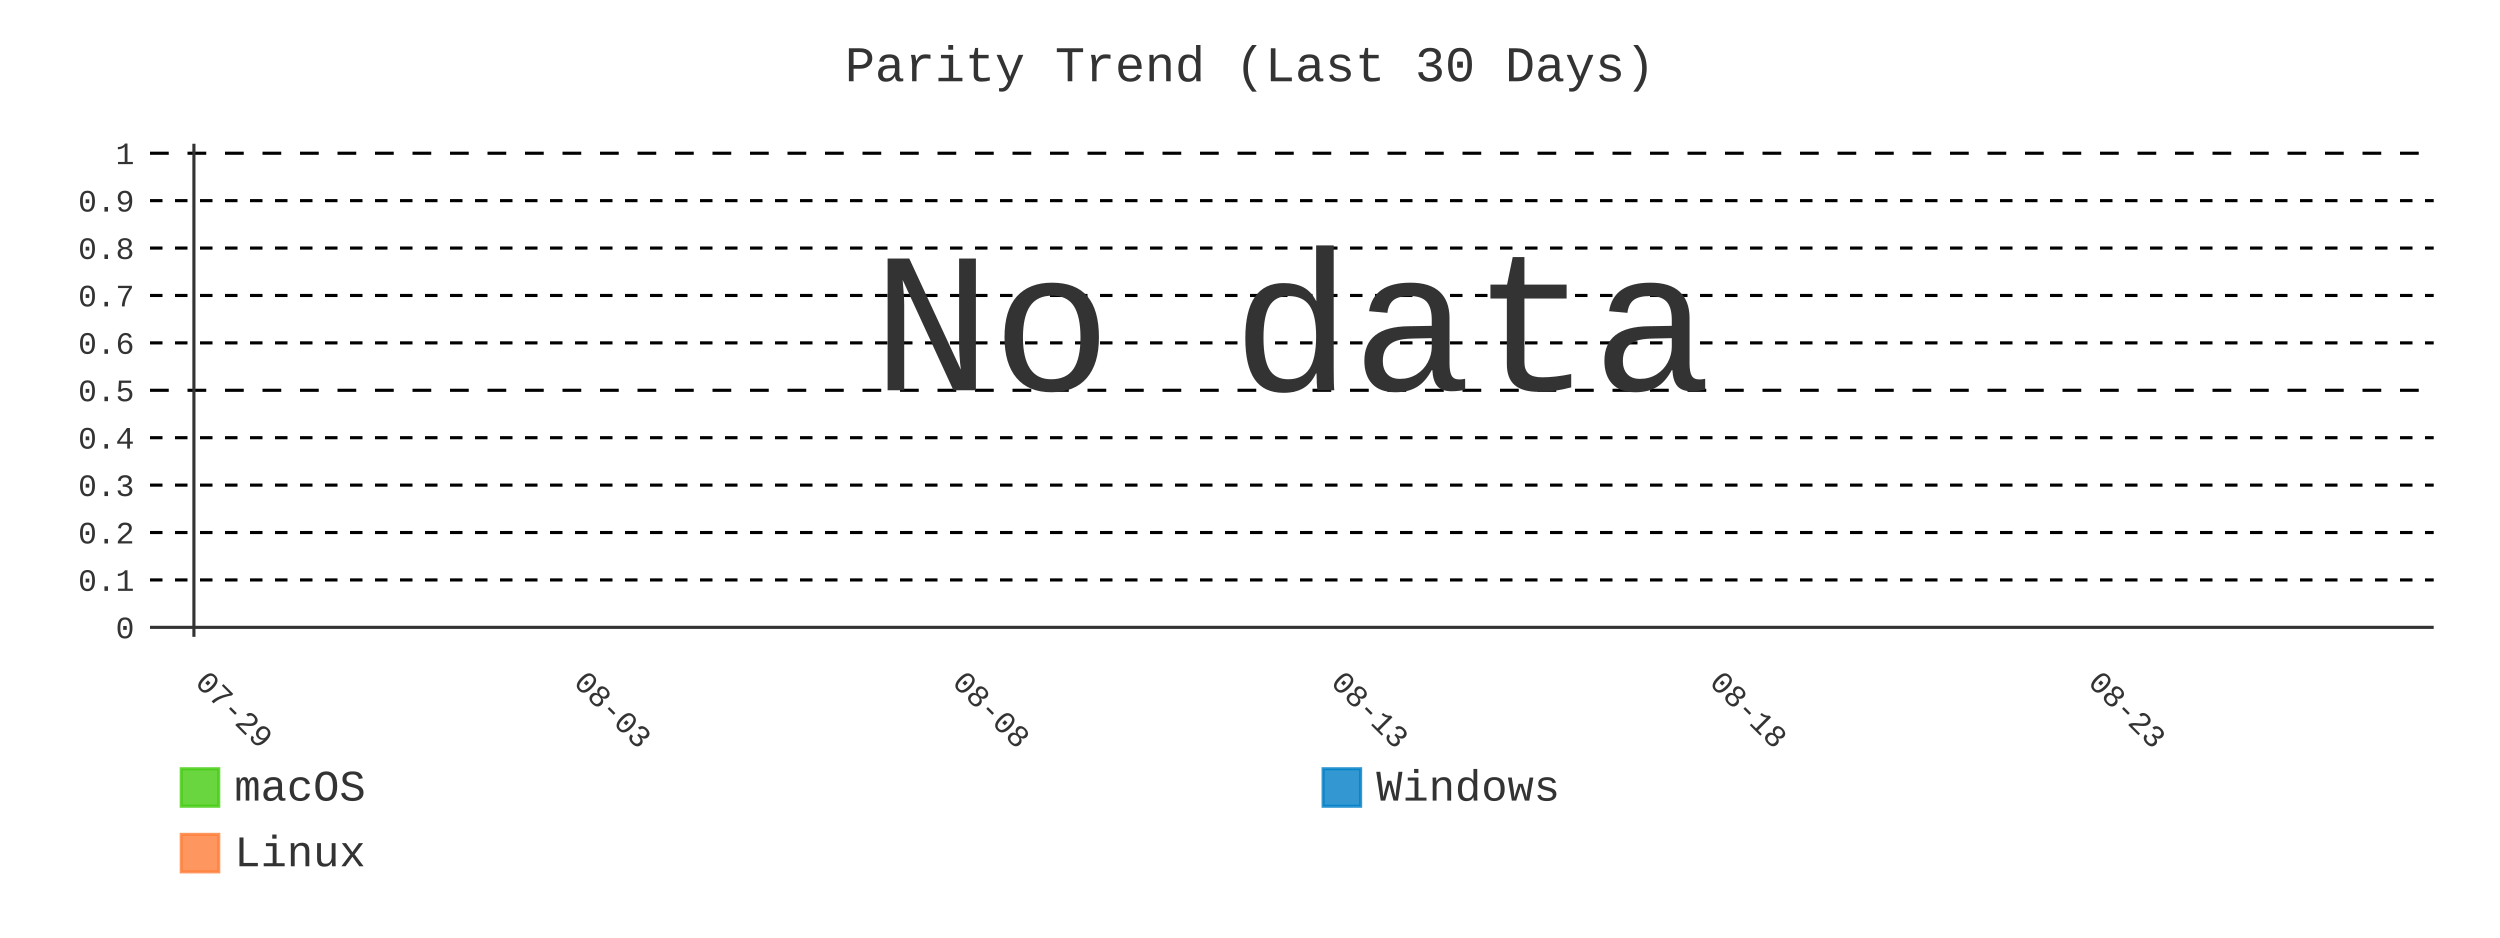
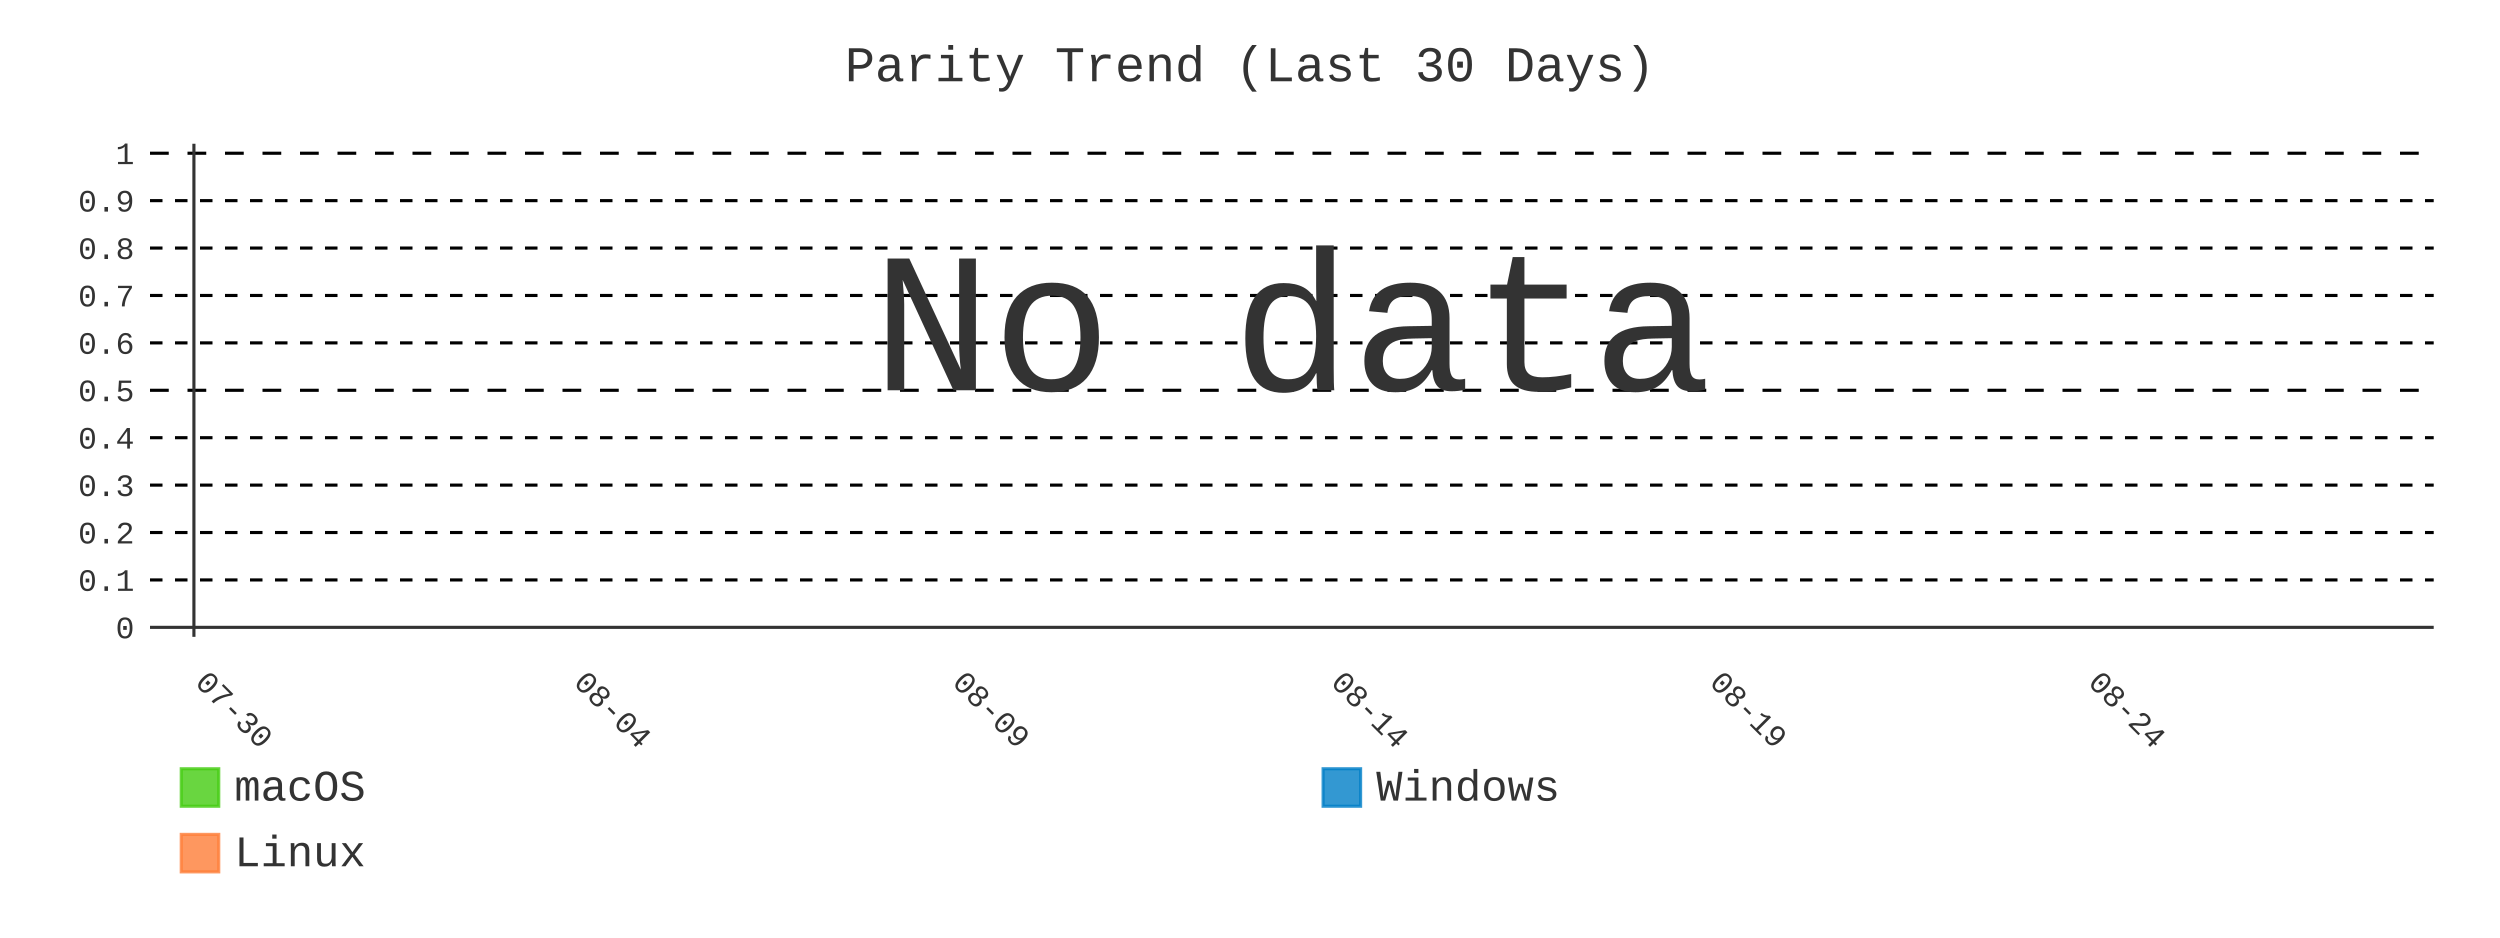
- <svg xmlns="http://www.w3.org/2000/svg" id="chart-051577a3-b46a-4808-843a-789843fe3aea" class="pygal-chart" viewBox="0 0 800 300">
+ <svg xmlns="http://www.w3.org/2000/svg" id="chart-781a2c22-cb28-40e2-8784-2a3f6f6c0072" class="pygal-chart" viewBox="0 0 800 300">
  <defs>
-     <style type="text/css">#chart-051577a3-b46a-4808-843a-789843fe3aea{-webkit-user-select:none;-webkit-font-smoothing:antialiased;font-family:Consolas,"Liberation Mono",Menlo,Courier,monospace}#chart-051577a3-b46a-4808-843a-789843fe3aea .title{font-family:Consolas,"Liberation Mono",Menlo,Courier,monospace;font-size:16px}#chart-051577a3-b46a-4808-843a-789843fe3aea .legends .legend text{font-family:Consolas,"Liberation Mono",Menlo,Courier,monospace;font-size:14px}#chart-051577a3-b46a-4808-843a-789843fe3aea .axis text{font-family:Consolas,"Liberation Mono",Menlo,Courier,monospace;font-size:10px}#chart-051577a3-b46a-4808-843a-789843fe3aea .axis text.major{font-family:Consolas,"Liberation Mono",Menlo,Courier,monospace;font-size:10px}#chart-051577a3-b46a-4808-843a-789843fe3aea .text-overlay text.value{font-family:Consolas,"Liberation Mono",Menlo,Courier,monospace;font-size:16px}#chart-051577a3-b46a-4808-843a-789843fe3aea .text-overlay text.label{font-family:Consolas,"Liberation Mono",Menlo,Courier,monospace;font-size:10px}#chart-051577a3-b46a-4808-843a-789843fe3aea .tooltip{font-family:Consolas,"Liberation Mono",Menlo,Courier,monospace;font-size:14px}#chart-051577a3-b46a-4808-843a-789843fe3aea text.no_data{font-family:Consolas,"Liberation Mono",Menlo,Courier,monospace;font-size:64px}
- #chart-051577a3-b46a-4808-843a-789843fe3aea{background-color:transparent}#chart-051577a3-b46a-4808-843a-789843fe3aea path,#chart-051577a3-b46a-4808-843a-789843fe3aea line,#chart-051577a3-b46a-4808-843a-789843fe3aea rect,#chart-051577a3-b46a-4808-843a-789843fe3aea circle{-webkit-transition:400ms;-moz-transition:400ms;transition:400ms}#chart-051577a3-b46a-4808-843a-789843fe3aea .graph &gt; .background{fill:transparent}#chart-051577a3-b46a-4808-843a-789843fe3aea .plot &gt; .background{fill:transparent}#chart-051577a3-b46a-4808-843a-789843fe3aea .graph{fill:#333}#chart-051577a3-b46a-4808-843a-789843fe3aea text.no_data{fill:#333}#chart-051577a3-b46a-4808-843a-789843fe3aea .title{fill:#333}#chart-051577a3-b46a-4808-843a-789843fe3aea .legends .legend text{fill:#333}#chart-051577a3-b46a-4808-843a-789843fe3aea .legends .legend:hover text{fill:#333}#chart-051577a3-b46a-4808-843a-789843fe3aea .axis .line{stroke:#333}#chart-051577a3-b46a-4808-843a-789843fe3aea .axis .guide.line{stroke:#666}#chart-051577a3-b46a-4808-843a-789843fe3aea .axis .major.line{stroke:#333}#chart-051577a3-b46a-4808-843a-789843fe3aea .axis text.major{fill:#333}#chart-051577a3-b46a-4808-843a-789843fe3aea .axis.y .guides:hover .guide.line,#chart-051577a3-b46a-4808-843a-789843fe3aea .line-graph .axis.x .guides:hover .guide.line,#chart-051577a3-b46a-4808-843a-789843fe3aea .stackedline-graph .axis.x .guides:hover .guide.line,#chart-051577a3-b46a-4808-843a-789843fe3aea .xy-graph .axis.x .guides:hover .guide.line{stroke:#333}#chart-051577a3-b46a-4808-843a-789843fe3aea .axis .guides:hover text{fill:#333}#chart-051577a3-b46a-4808-843a-789843fe3aea .reactive{fill-opacity:.8;stroke-opacity:.8;stroke-width:1}#chart-051577a3-b46a-4808-843a-789843fe3aea .ci{stroke:#333}#chart-051577a3-b46a-4808-843a-789843fe3aea .reactive.active,#chart-051577a3-b46a-4808-843a-789843fe3aea .active .reactive{fill-opacity:.9;stroke-opacity:.9;stroke-width:4}#chart-051577a3-b46a-4808-843a-789843fe3aea .ci .reactive.active{stroke-width:1.5}#chart-051577a3-b46a-4808-843a-789843fe3aea .series text{fill:#333}#chart-051577a3-b46a-4808-843a-789843fe3aea .tooltip rect{fill:transparent;stroke:#333;-webkit-transition:opacity 400ms;-moz-transition:opacity 400ms;transition:opacity 400ms}#chart-051577a3-b46a-4808-843a-789843fe3aea .tooltip .label{fill:#333}#chart-051577a3-b46a-4808-843a-789843fe3aea .tooltip .label{fill:#333}#chart-051577a3-b46a-4808-843a-789843fe3aea .tooltip .legend{font-size:.8em;fill:#666}#chart-051577a3-b46a-4808-843a-789843fe3aea .tooltip .x_label{font-size:.6em;fill:#333}#chart-051577a3-b46a-4808-843a-789843fe3aea .tooltip .xlink{font-size:.5em;text-decoration:underline}#chart-051577a3-b46a-4808-843a-789843fe3aea .tooltip .value{font-size:1.5em}#chart-051577a3-b46a-4808-843a-789843fe3aea .bound{font-size:.5em}#chart-051577a3-b46a-4808-843a-789843fe3aea .max-value{font-size:.75em;fill:#666}#chart-051577a3-b46a-4808-843a-789843fe3aea .map-element{fill:transparent;stroke:#666 !important}#chart-051577a3-b46a-4808-843a-789843fe3aea .map-element .reactive{fill-opacity:inherit;stroke-opacity:inherit}#chart-051577a3-b46a-4808-843a-789843fe3aea .color-0,#chart-051577a3-b46a-4808-843a-789843fe3aea .color-0 a:visited{stroke:#4c1;fill:#4c1}#chart-051577a3-b46a-4808-843a-789843fe3aea .color-1,#chart-051577a3-b46a-4808-843a-789843fe3aea .color-1 a:visited{stroke:#007ec6;fill:#007ec6}#chart-051577a3-b46a-4808-843a-789843fe3aea .color-2,#chart-051577a3-b46a-4808-843a-789843fe3aea .color-2 a:visited{stroke:#fe7d37;fill:#fe7d37}#chart-051577a3-b46a-4808-843a-789843fe3aea .text-overlay .color-0 text{fill:black}#chart-051577a3-b46a-4808-843a-789843fe3aea .text-overlay .color-1 text{fill:black}#chart-051577a3-b46a-4808-843a-789843fe3aea .text-overlay .color-2 text{fill:black}#chart-051577a3-b46a-4808-843a-789843fe3aea .series{stroke-width:2}#chart-051577a3-b46a-4808-843a-789843fe3aea .series.serie-0{stroke-width:2}#chart-051577a3-b46a-4808-843a-789843fe3aea .series.serie-1{stroke-width:2}#chart-051577a3-b46a-4808-843a-789843fe3aea .series.serie-2{stroke-width:2}
- #chart-051577a3-b46a-4808-843a-789843fe3aea text.no_data{text-anchor:middle}#chart-051577a3-b46a-4808-843a-789843fe3aea .guide.line{fill:none}#chart-051577a3-b46a-4808-843a-789843fe3aea .centered{text-anchor:middle}#chart-051577a3-b46a-4808-843a-789843fe3aea .title{text-anchor:middle}#chart-051577a3-b46a-4808-843a-789843fe3aea .legends .legend text{fill-opacity:1}#chart-051577a3-b46a-4808-843a-789843fe3aea .axis.x text{text-anchor:middle}#chart-051577a3-b46a-4808-843a-789843fe3aea .axis.x:not(.web) text[transform]{text-anchor:start}#chart-051577a3-b46a-4808-843a-789843fe3aea .axis.x:not(.web) text[transform].backwards{text-anchor:end}#chart-051577a3-b46a-4808-843a-789843fe3aea .axis.y text{text-anchor:end}#chart-051577a3-b46a-4808-843a-789843fe3aea .axis.y text[transform].backwards{text-anchor:start}#chart-051577a3-b46a-4808-843a-789843fe3aea .axis.y2 text{text-anchor:start}#chart-051577a3-b46a-4808-843a-789843fe3aea .axis.y2 text[transform].backwards{text-anchor:end}#chart-051577a3-b46a-4808-843a-789843fe3aea .axis .guide.line{stroke-dasharray:4,4;stroke:black}#chart-051577a3-b46a-4808-843a-789843fe3aea .axis .major.guide.line{stroke-dasharray:6,6;stroke:black}#chart-051577a3-b46a-4808-843a-789843fe3aea .horizontal .axis.y .guide.line,#chart-051577a3-b46a-4808-843a-789843fe3aea .horizontal .axis.y2 .guide.line,#chart-051577a3-b46a-4808-843a-789843fe3aea .vertical .axis.x .guide.line{opacity:0}#chart-051577a3-b46a-4808-843a-789843fe3aea .horizontal .axis.always_show .guide.line,#chart-051577a3-b46a-4808-843a-789843fe3aea .vertical .axis.always_show .guide.line{opacity:1 !important}#chart-051577a3-b46a-4808-843a-789843fe3aea .axis.y .guides:hover .guide.line,#chart-051577a3-b46a-4808-843a-789843fe3aea .axis.y2 .guides:hover .guide.line,#chart-051577a3-b46a-4808-843a-789843fe3aea .axis.x .guides:hover .guide.line{opacity:1}#chart-051577a3-b46a-4808-843a-789843fe3aea .axis .guides:hover text{opacity:1}#chart-051577a3-b46a-4808-843a-789843fe3aea .nofill{fill:none}#chart-051577a3-b46a-4808-843a-789843fe3aea .subtle-fill{fill-opacity:.2}#chart-051577a3-b46a-4808-843a-789843fe3aea .dot{stroke-width:1px;fill-opacity:1;stroke-opacity:1}#chart-051577a3-b46a-4808-843a-789843fe3aea .dot.active{stroke-width:5px}#chart-051577a3-b46a-4808-843a-789843fe3aea .dot.negative{fill:transparent}#chart-051577a3-b46a-4808-843a-789843fe3aea text,#chart-051577a3-b46a-4808-843a-789843fe3aea tspan{stroke:none !important}#chart-051577a3-b46a-4808-843a-789843fe3aea .series text.active{opacity:1}#chart-051577a3-b46a-4808-843a-789843fe3aea .tooltip rect{fill-opacity:.95;stroke-width:.5}#chart-051577a3-b46a-4808-843a-789843fe3aea .tooltip text{fill-opacity:1}#chart-051577a3-b46a-4808-843a-789843fe3aea .showable{visibility:hidden}#chart-051577a3-b46a-4808-843a-789843fe3aea .showable.shown{visibility:visible}#chart-051577a3-b46a-4808-843a-789843fe3aea .gauge-background{fill:rgba(229,229,229,1);stroke:none}#chart-051577a3-b46a-4808-843a-789843fe3aea .bg-lines{stroke:transparent;stroke-width:2px}</style>
+     <style type="text/css">#chart-781a2c22-cb28-40e2-8784-2a3f6f6c0072{-webkit-user-select:none;-webkit-font-smoothing:antialiased;font-family:Consolas,"Liberation Mono",Menlo,Courier,monospace}#chart-781a2c22-cb28-40e2-8784-2a3f6f6c0072 .title{font-family:Consolas,"Liberation Mono",Menlo,Courier,monospace;font-size:16px}#chart-781a2c22-cb28-40e2-8784-2a3f6f6c0072 .legends .legend text{font-family:Consolas,"Liberation Mono",Menlo,Courier,monospace;font-size:14px}#chart-781a2c22-cb28-40e2-8784-2a3f6f6c0072 .axis text{font-family:Consolas,"Liberation Mono",Menlo,Courier,monospace;font-size:10px}#chart-781a2c22-cb28-40e2-8784-2a3f6f6c0072 .axis text.major{font-family:Consolas,"Liberation Mono",Menlo,Courier,monospace;font-size:10px}#chart-781a2c22-cb28-40e2-8784-2a3f6f6c0072 .text-overlay text.value{font-family:Consolas,"Liberation Mono",Menlo,Courier,monospace;font-size:16px}#chart-781a2c22-cb28-40e2-8784-2a3f6f6c0072 .text-overlay text.label{font-family:Consolas,"Liberation Mono",Menlo,Courier,monospace;font-size:10px}#chart-781a2c22-cb28-40e2-8784-2a3f6f6c0072 .tooltip{font-family:Consolas,"Liberation Mono",Menlo,Courier,monospace;font-size:14px}#chart-781a2c22-cb28-40e2-8784-2a3f6f6c0072 text.no_data{font-family:Consolas,"Liberation Mono",Menlo,Courier,monospace;font-size:64px}
+ #chart-781a2c22-cb28-40e2-8784-2a3f6f6c0072{background-color:transparent}#chart-781a2c22-cb28-40e2-8784-2a3f6f6c0072 path,#chart-781a2c22-cb28-40e2-8784-2a3f6f6c0072 line,#chart-781a2c22-cb28-40e2-8784-2a3f6f6c0072 rect,#chart-781a2c22-cb28-40e2-8784-2a3f6f6c0072 circle{-webkit-transition:400ms;-moz-transition:400ms;transition:400ms}#chart-781a2c22-cb28-40e2-8784-2a3f6f6c0072 .graph &gt; .background{fill:transparent}#chart-781a2c22-cb28-40e2-8784-2a3f6f6c0072 .plot &gt; .background{fill:transparent}#chart-781a2c22-cb28-40e2-8784-2a3f6f6c0072 .graph{fill:#333}#chart-781a2c22-cb28-40e2-8784-2a3f6f6c0072 text.no_data{fill:#333}#chart-781a2c22-cb28-40e2-8784-2a3f6f6c0072 .title{fill:#333}#chart-781a2c22-cb28-40e2-8784-2a3f6f6c0072 .legends .legend text{fill:#333}#chart-781a2c22-cb28-40e2-8784-2a3f6f6c0072 .legends .legend:hover text{fill:#333}#chart-781a2c22-cb28-40e2-8784-2a3f6f6c0072 .axis .line{stroke:#333}#chart-781a2c22-cb28-40e2-8784-2a3f6f6c0072 .axis .guide.line{stroke:#666}#chart-781a2c22-cb28-40e2-8784-2a3f6f6c0072 .axis .major.line{stroke:#333}#chart-781a2c22-cb28-40e2-8784-2a3f6f6c0072 .axis text.major{fill:#333}#chart-781a2c22-cb28-40e2-8784-2a3f6f6c0072 .axis.y .guides:hover .guide.line,#chart-781a2c22-cb28-40e2-8784-2a3f6f6c0072 .line-graph .axis.x .guides:hover .guide.line,#chart-781a2c22-cb28-40e2-8784-2a3f6f6c0072 .stackedline-graph .axis.x .guides:hover .guide.line,#chart-781a2c22-cb28-40e2-8784-2a3f6f6c0072 .xy-graph .axis.x .guides:hover .guide.line{stroke:#333}#chart-781a2c22-cb28-40e2-8784-2a3f6f6c0072 .axis .guides:hover text{fill:#333}#chart-781a2c22-cb28-40e2-8784-2a3f6f6c0072 .reactive{fill-opacity:.8;stroke-opacity:.8;stroke-width:1}#chart-781a2c22-cb28-40e2-8784-2a3f6f6c0072 .ci{stroke:#333}#chart-781a2c22-cb28-40e2-8784-2a3f6f6c0072 .reactive.active,#chart-781a2c22-cb28-40e2-8784-2a3f6f6c0072 .active .reactive{fill-opacity:.9;stroke-opacity:.9;stroke-width:4}#chart-781a2c22-cb28-40e2-8784-2a3f6f6c0072 .ci .reactive.active{stroke-width:1.5}#chart-781a2c22-cb28-40e2-8784-2a3f6f6c0072 .series text{fill:#333}#chart-781a2c22-cb28-40e2-8784-2a3f6f6c0072 .tooltip rect{fill:transparent;stroke:#333;-webkit-transition:opacity 400ms;-moz-transition:opacity 400ms;transition:opacity 400ms}#chart-781a2c22-cb28-40e2-8784-2a3f6f6c0072 .tooltip .label{fill:#333}#chart-781a2c22-cb28-40e2-8784-2a3f6f6c0072 .tooltip .label{fill:#333}#chart-781a2c22-cb28-40e2-8784-2a3f6f6c0072 .tooltip .legend{font-size:.8em;fill:#666}#chart-781a2c22-cb28-40e2-8784-2a3f6f6c0072 .tooltip .x_label{font-size:.6em;fill:#333}#chart-781a2c22-cb28-40e2-8784-2a3f6f6c0072 .tooltip .xlink{font-size:.5em;text-decoration:underline}#chart-781a2c22-cb28-40e2-8784-2a3f6f6c0072 .tooltip .value{font-size:1.5em}#chart-781a2c22-cb28-40e2-8784-2a3f6f6c0072 .bound{font-size:.5em}#chart-781a2c22-cb28-40e2-8784-2a3f6f6c0072 .max-value{font-size:.75em;fill:#666}#chart-781a2c22-cb28-40e2-8784-2a3f6f6c0072 .map-element{fill:transparent;stroke:#666 !important}#chart-781a2c22-cb28-40e2-8784-2a3f6f6c0072 .map-element .reactive{fill-opacity:inherit;stroke-opacity:inherit}#chart-781a2c22-cb28-40e2-8784-2a3f6f6c0072 .color-0,#chart-781a2c22-cb28-40e2-8784-2a3f6f6c0072 .color-0 a:visited{stroke:#4c1;fill:#4c1}#chart-781a2c22-cb28-40e2-8784-2a3f6f6c0072 .color-1,#chart-781a2c22-cb28-40e2-8784-2a3f6f6c0072 .color-1 a:visited{stroke:#007ec6;fill:#007ec6}#chart-781a2c22-cb28-40e2-8784-2a3f6f6c0072 .color-2,#chart-781a2c22-cb28-40e2-8784-2a3f6f6c0072 .color-2 a:visited{stroke:#fe7d37;fill:#fe7d37}#chart-781a2c22-cb28-40e2-8784-2a3f6f6c0072 .text-overlay .color-0 text{fill:black}#chart-781a2c22-cb28-40e2-8784-2a3f6f6c0072 .text-overlay .color-1 text{fill:black}#chart-781a2c22-cb28-40e2-8784-2a3f6f6c0072 .text-overlay .color-2 text{fill:black}#chart-781a2c22-cb28-40e2-8784-2a3f6f6c0072 .series{stroke-width:2}#chart-781a2c22-cb28-40e2-8784-2a3f6f6c0072 .series.serie-0{stroke-width:2}#chart-781a2c22-cb28-40e2-8784-2a3f6f6c0072 .series.serie-1{stroke-width:2}#chart-781a2c22-cb28-40e2-8784-2a3f6f6c0072 .series.serie-2{stroke-width:2}
+ #chart-781a2c22-cb28-40e2-8784-2a3f6f6c0072 text.no_data{text-anchor:middle}#chart-781a2c22-cb28-40e2-8784-2a3f6f6c0072 .guide.line{fill:none}#chart-781a2c22-cb28-40e2-8784-2a3f6f6c0072 .centered{text-anchor:middle}#chart-781a2c22-cb28-40e2-8784-2a3f6f6c0072 .title{text-anchor:middle}#chart-781a2c22-cb28-40e2-8784-2a3f6f6c0072 .legends .legend text{fill-opacity:1}#chart-781a2c22-cb28-40e2-8784-2a3f6f6c0072 .axis.x text{text-anchor:middle}#chart-781a2c22-cb28-40e2-8784-2a3f6f6c0072 .axis.x:not(.web) text[transform]{text-anchor:start}#chart-781a2c22-cb28-40e2-8784-2a3f6f6c0072 .axis.x:not(.web) text[transform].backwards{text-anchor:end}#chart-781a2c22-cb28-40e2-8784-2a3f6f6c0072 .axis.y text{text-anchor:end}#chart-781a2c22-cb28-40e2-8784-2a3f6f6c0072 .axis.y text[transform].backwards{text-anchor:start}#chart-781a2c22-cb28-40e2-8784-2a3f6f6c0072 .axis.y2 text{text-anchor:start}#chart-781a2c22-cb28-40e2-8784-2a3f6f6c0072 .axis.y2 text[transform].backwards{text-anchor:end}#chart-781a2c22-cb28-40e2-8784-2a3f6f6c0072 .axis .guide.line{stroke-dasharray:4,4;stroke:black}#chart-781a2c22-cb28-40e2-8784-2a3f6f6c0072 .axis .major.guide.line{stroke-dasharray:6,6;stroke:black}#chart-781a2c22-cb28-40e2-8784-2a3f6f6c0072 .horizontal .axis.y .guide.line,#chart-781a2c22-cb28-40e2-8784-2a3f6f6c0072 .horizontal .axis.y2 .guide.line,#chart-781a2c22-cb28-40e2-8784-2a3f6f6c0072 .vertical .axis.x .guide.line{opacity:0}#chart-781a2c22-cb28-40e2-8784-2a3f6f6c0072 .horizontal .axis.always_show .guide.line,#chart-781a2c22-cb28-40e2-8784-2a3f6f6c0072 .vertical .axis.always_show .guide.line{opacity:1 !important}#chart-781a2c22-cb28-40e2-8784-2a3f6f6c0072 .axis.y .guides:hover .guide.line,#chart-781a2c22-cb28-40e2-8784-2a3f6f6c0072 .axis.y2 .guides:hover .guide.line,#chart-781a2c22-cb28-40e2-8784-2a3f6f6c0072 .axis.x .guides:hover .guide.line{opacity:1}#chart-781a2c22-cb28-40e2-8784-2a3f6f6c0072 .axis .guides:hover text{opacity:1}#chart-781a2c22-cb28-40e2-8784-2a3f6f6c0072 .nofill{fill:none}#chart-781a2c22-cb28-40e2-8784-2a3f6f6c0072 .subtle-fill{fill-opacity:.2}#chart-781a2c22-cb28-40e2-8784-2a3f6f6c0072 .dot{stroke-width:1px;fill-opacity:1;stroke-opacity:1}#chart-781a2c22-cb28-40e2-8784-2a3f6f6c0072 .dot.active{stroke-width:5px}#chart-781a2c22-cb28-40e2-8784-2a3f6f6c0072 .dot.negative{fill:transparent}#chart-781a2c22-cb28-40e2-8784-2a3f6f6c0072 text,#chart-781a2c22-cb28-40e2-8784-2a3f6f6c0072 tspan{stroke:none !important}#chart-781a2c22-cb28-40e2-8784-2a3f6f6c0072 .series text.active{opacity:1}#chart-781a2c22-cb28-40e2-8784-2a3f6f6c0072 .tooltip rect{fill-opacity:.95;stroke-width:.5}#chart-781a2c22-cb28-40e2-8784-2a3f6f6c0072 .tooltip text{fill-opacity:1}#chart-781a2c22-cb28-40e2-8784-2a3f6f6c0072 .showable{visibility:hidden}#chart-781a2c22-cb28-40e2-8784-2a3f6f6c0072 .showable.shown{visibility:visible}#chart-781a2c22-cb28-40e2-8784-2a3f6f6c0072 .gauge-background{fill:rgba(229,229,229,1);stroke:none}#chart-781a2c22-cb28-40e2-8784-2a3f6f6c0072 .bg-lines{stroke:transparent;stroke-width:2px}</style>
  </defs>
  <g class="graph line-graph vertical">
    <rect x="0" y="0" width="800" height="300" class="background" />
    <g transform="translate(48, 46)" class="plot">
      <rect x="0" y="0" width="730.787" height="157.787" class="background" />
      <g class="axis y always_show">
        <g class="guides">
          <path d="M0 154.752 h730.787" class="axis major line" />
          <text x="-5" y="158.252" class="major">0</text>
        </g>
        <g class="guides">
          <path d="M0 139.581 h730.787" class="guide line" />
          <text x="-5" y="143.081" class="">0.1</text>
        </g>
        <g class="guides">
          <path d="M0 124.409 h730.787" class="guide line" />
          <text x="-5" y="127.909" class="">0.2</text>
        </g>
        <g class="guides">
          <path d="M0 109.237 h730.787" class="guide line" />
          <text x="-5" y="112.737" class="">0.3</text>
        </g>
        <g class="guides">
          <path d="M0 94.065 h730.787" class="guide line" />
          <text x="-5" y="97.565" class="">0.4</text>
        </g>
        <g class="guides">
          <path d="M0 78.893 h730.787" class="major guide line" />
          <text x="-5" y="82.393" class="major">0.5</text>
        </g>
        <g class="guides">
          <path d="M0 63.722 h730.787" class="guide line" />
          <text x="-5" y="67.222" class="">0.6</text>
        </g>
        <g class="guides">
          <path d="M0 48.55 h730.787" class="guide line" />
          <text x="-5" y="52.05" class="">0.7</text>
        </g>
        <g class="guides">
          <path d="M0 33.378 h730.787" class="guide line" />
          <text x="-5" y="36.878" class="">0.8</text>
        </g>
        <g class="guides">
          <path d="M0 18.206 h730.787" class="guide line" />
          <text x="-5" y="21.706" class="">0.9</text>
        </g>
        <g class="guides">
          <path d="M0 3.034 h730.787" class="major guide line" />
          <text x="-5" y="6.534" class="major">1</text>
        </g>
      </g>
      <g class="axis x">
        <g class="guides">
          <path d="M14.054 0 v157.787" class="major line" />
-           <text x="14.054" y="172.787" class="major" transform="rotate(45 14.05359 172.7868)">07-29</text>
+           <text x="14.054" y="172.787" class="major" transform="rotate(45 14.05359 172.7868)">07-30</text>
        </g>
        <g class="guides">
          <path d="M135.205 0 v157.787" class="major guide line" />
-           <text x="135.205" y="172.787" class="major" transform="rotate(45 135.2052 172.7868)">08-03</text>
+           <text x="135.205" y="172.787" class="major" transform="rotate(45 135.2052 172.7868)">08-04</text>
        </g>
        <g class="guides">
          <path d="M256.357 0 v157.787" class="major guide line" />
-           <text x="256.357" y="172.787" class="major" transform="rotate(45 256.3569 172.7868)">08-08</text>
+           <text x="256.357" y="172.787" class="major" transform="rotate(45 256.3569 172.7868)">08-09</text>
        </g>
        <g class="guides">
          <path d="M377.509 0 v157.787" class="major guide line" />
-           <text x="377.509" y="172.787" class="major" transform="rotate(45 377.5086 172.7868)">08-13</text>
+           <text x="377.509" y="172.787" class="major" transform="rotate(45 377.5086 172.7868)">08-14</text>
        </g>
        <g class="guides">
          <path d="M498.66 0 v157.787" class="major guide line" />
-           <text x="498.66" y="172.787" class="major" transform="rotate(45 498.6602 172.7868)">08-18</text>
+           <text x="498.66" y="172.787" class="major" transform="rotate(45 498.6602 172.7868)">08-19</text>
        </g>
        <g class="guides">
          <path d="M619.812 0 v157.787" class="major guide line" />
-           <text x="619.812" y="172.787" class="major" transform="rotate(45 619.8119 172.7868)">08-23</text>
+           <text x="619.812" y="172.787" class="major" transform="rotate(45 619.8119 172.7868)">08-24</text>
        </g>
      </g>
    </g>
    <g class="titles">
      <text x="400.0" y="26" class="title plot_title">Parity Trend (Last 30 Days)</text>
    </g>
    <g transform="translate(48, 46)" class="plot overlay" />
    <g transform="translate(48, 46)" class="plot text-overlay">
      <text x="365.393" y="78.893" class="no_data">No data</text>
    </g>
    <g transform="translate(48, 46)" class="plot tooltip-overlay">
      <g transform="translate(0 0)" style="opacity: 0" class="tooltip">
        <rect rx="0" ry="0" width="0" height="0" class="tooltip-box" />
        <g class="text" />
      </g>
    </g>
    <g transform="translate(58, 245)" class="legends">
      <g id="activate-serie-0" class="legend reactive activate-serie">
        <rect x="0.0" y="1.0" width="12" height="12" class="color-0 reactive" />
        <text x="17.0" y="11.2">macOS</text>
      </g>
      <g id="activate-serie-1" class="legend reactive activate-serie">
        <rect x="365.393" y="1.0" width="12" height="12" class="color-1 reactive" />
        <text x="382.393" y="11.2">Windows</text>
      </g>
      <g id="activate-serie-2" class="legend reactive activate-serie">
        <rect x="0.0" y="22.0" width="12" height="12" class="color-2 reactive" />
        <text x="17.0" y="32.2">Linux</text>
      </g>
    </g>
  </g>
</svg>
